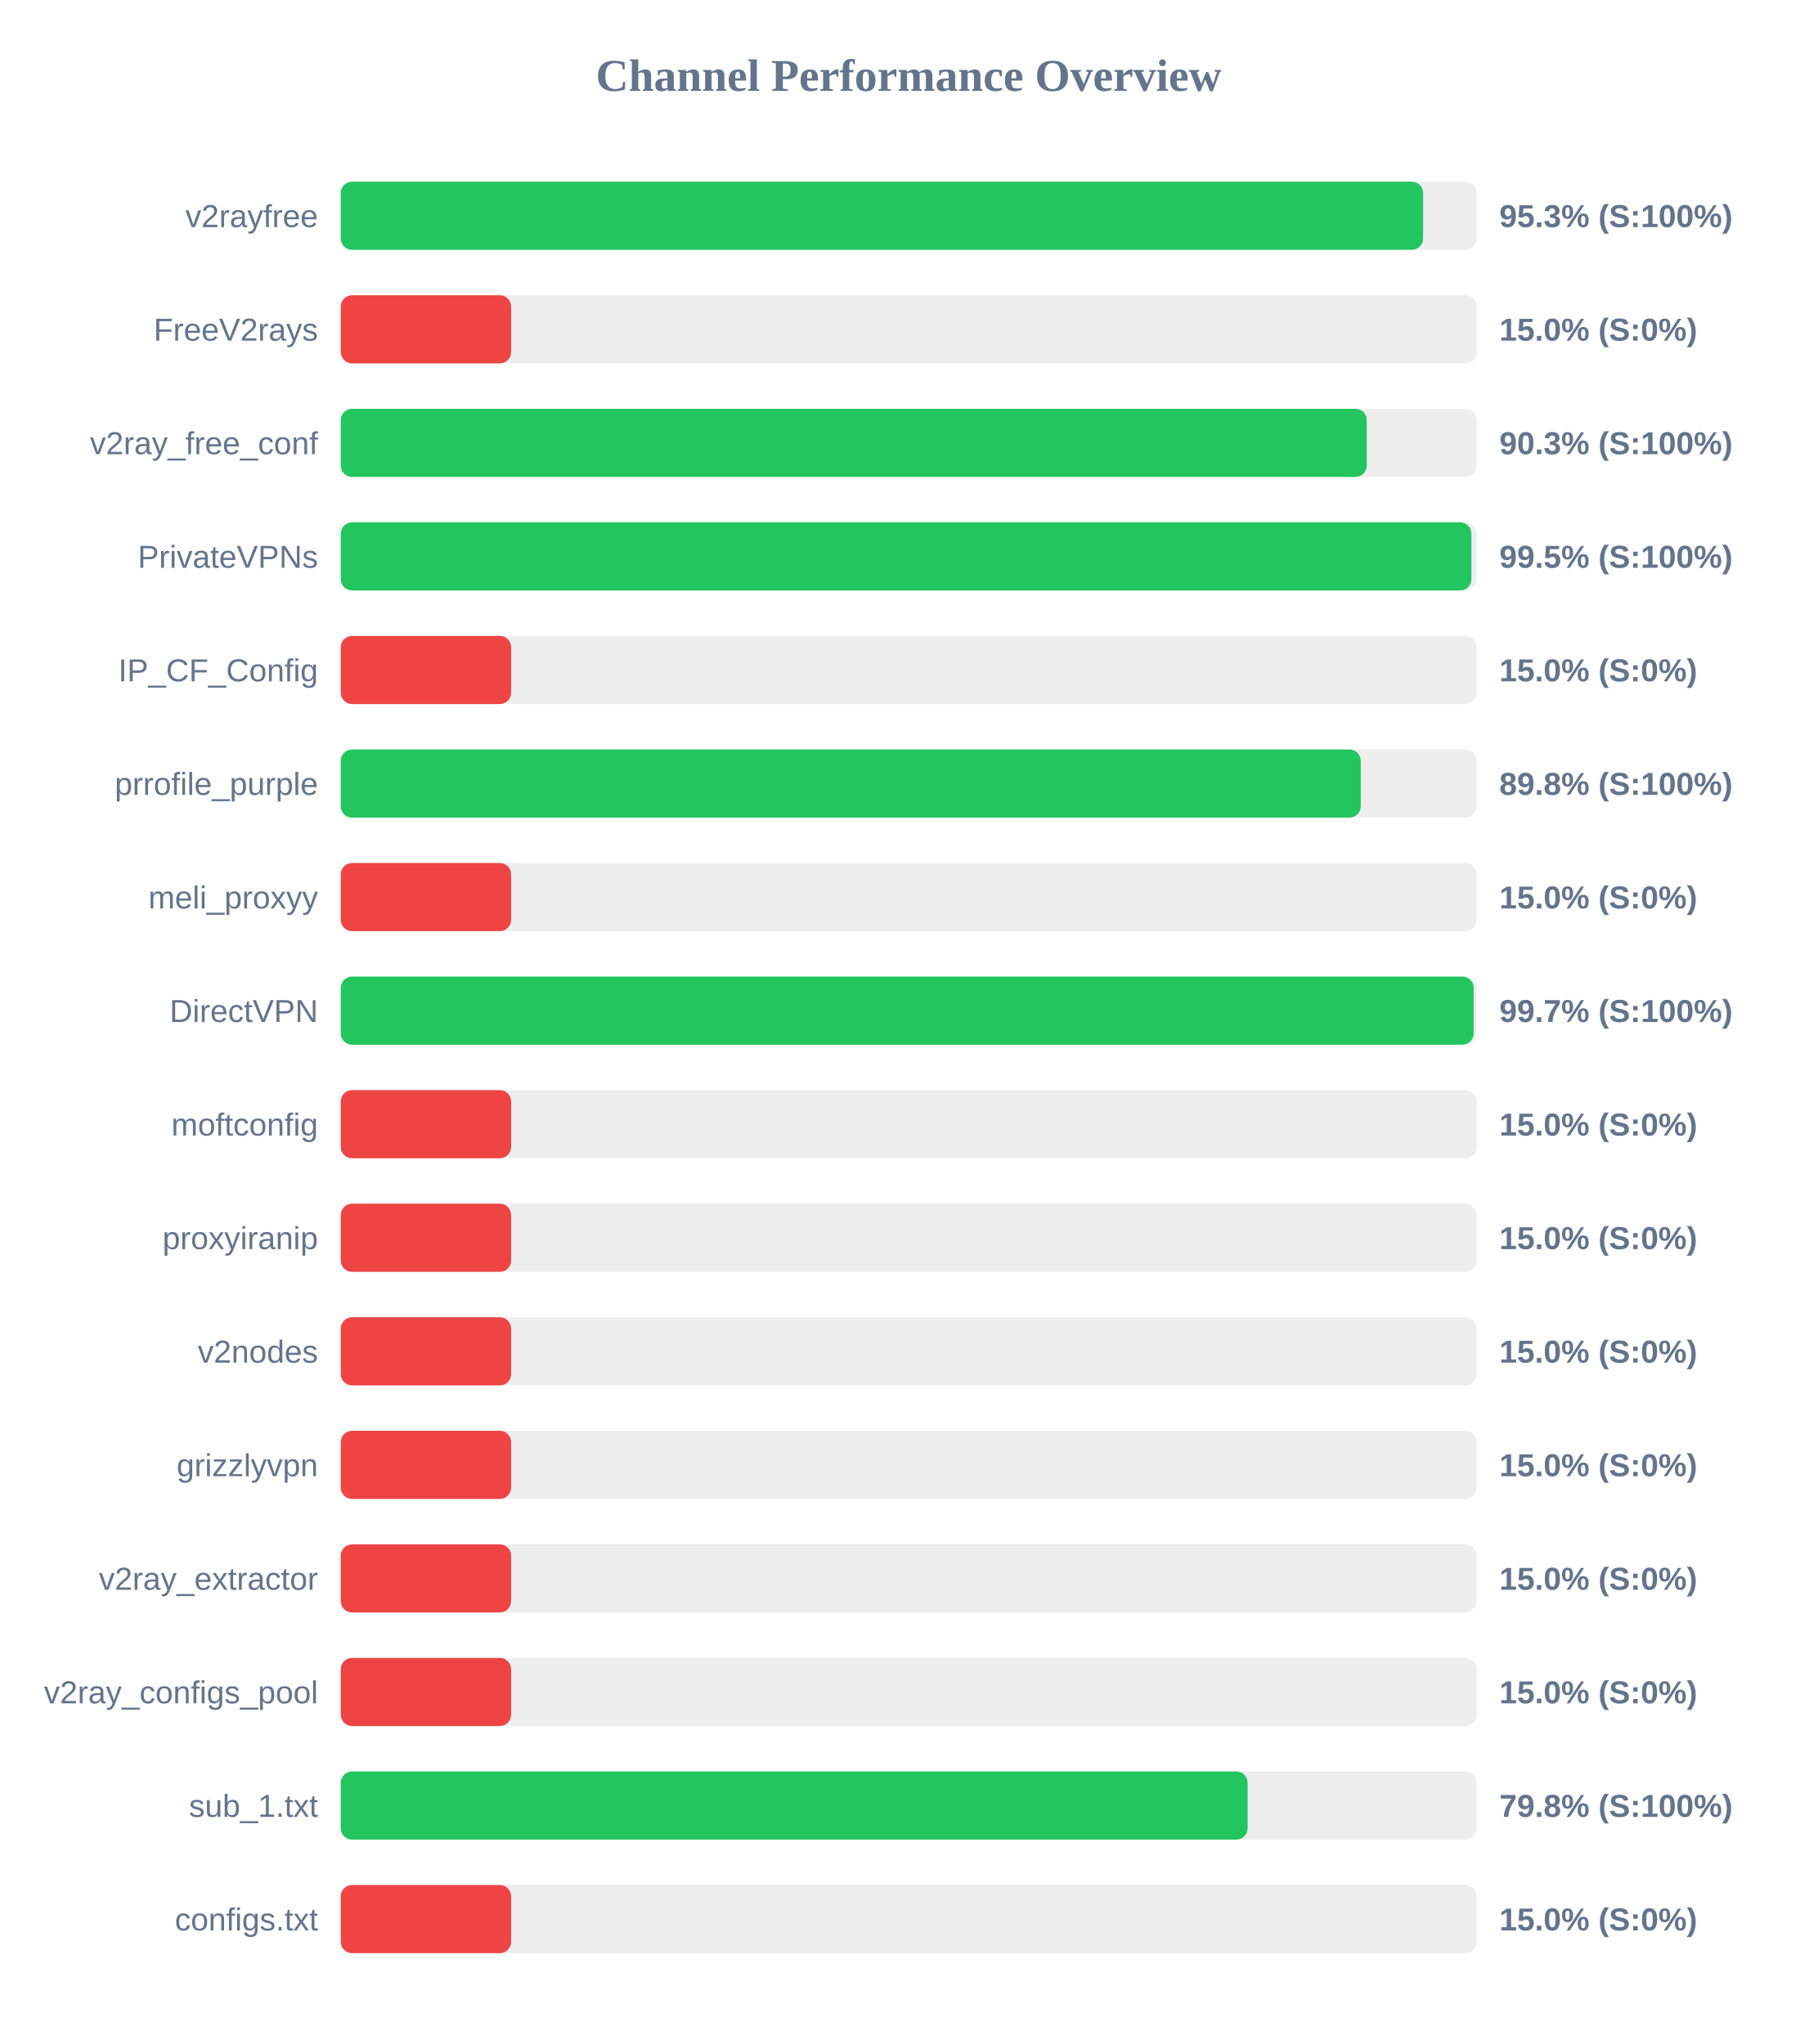
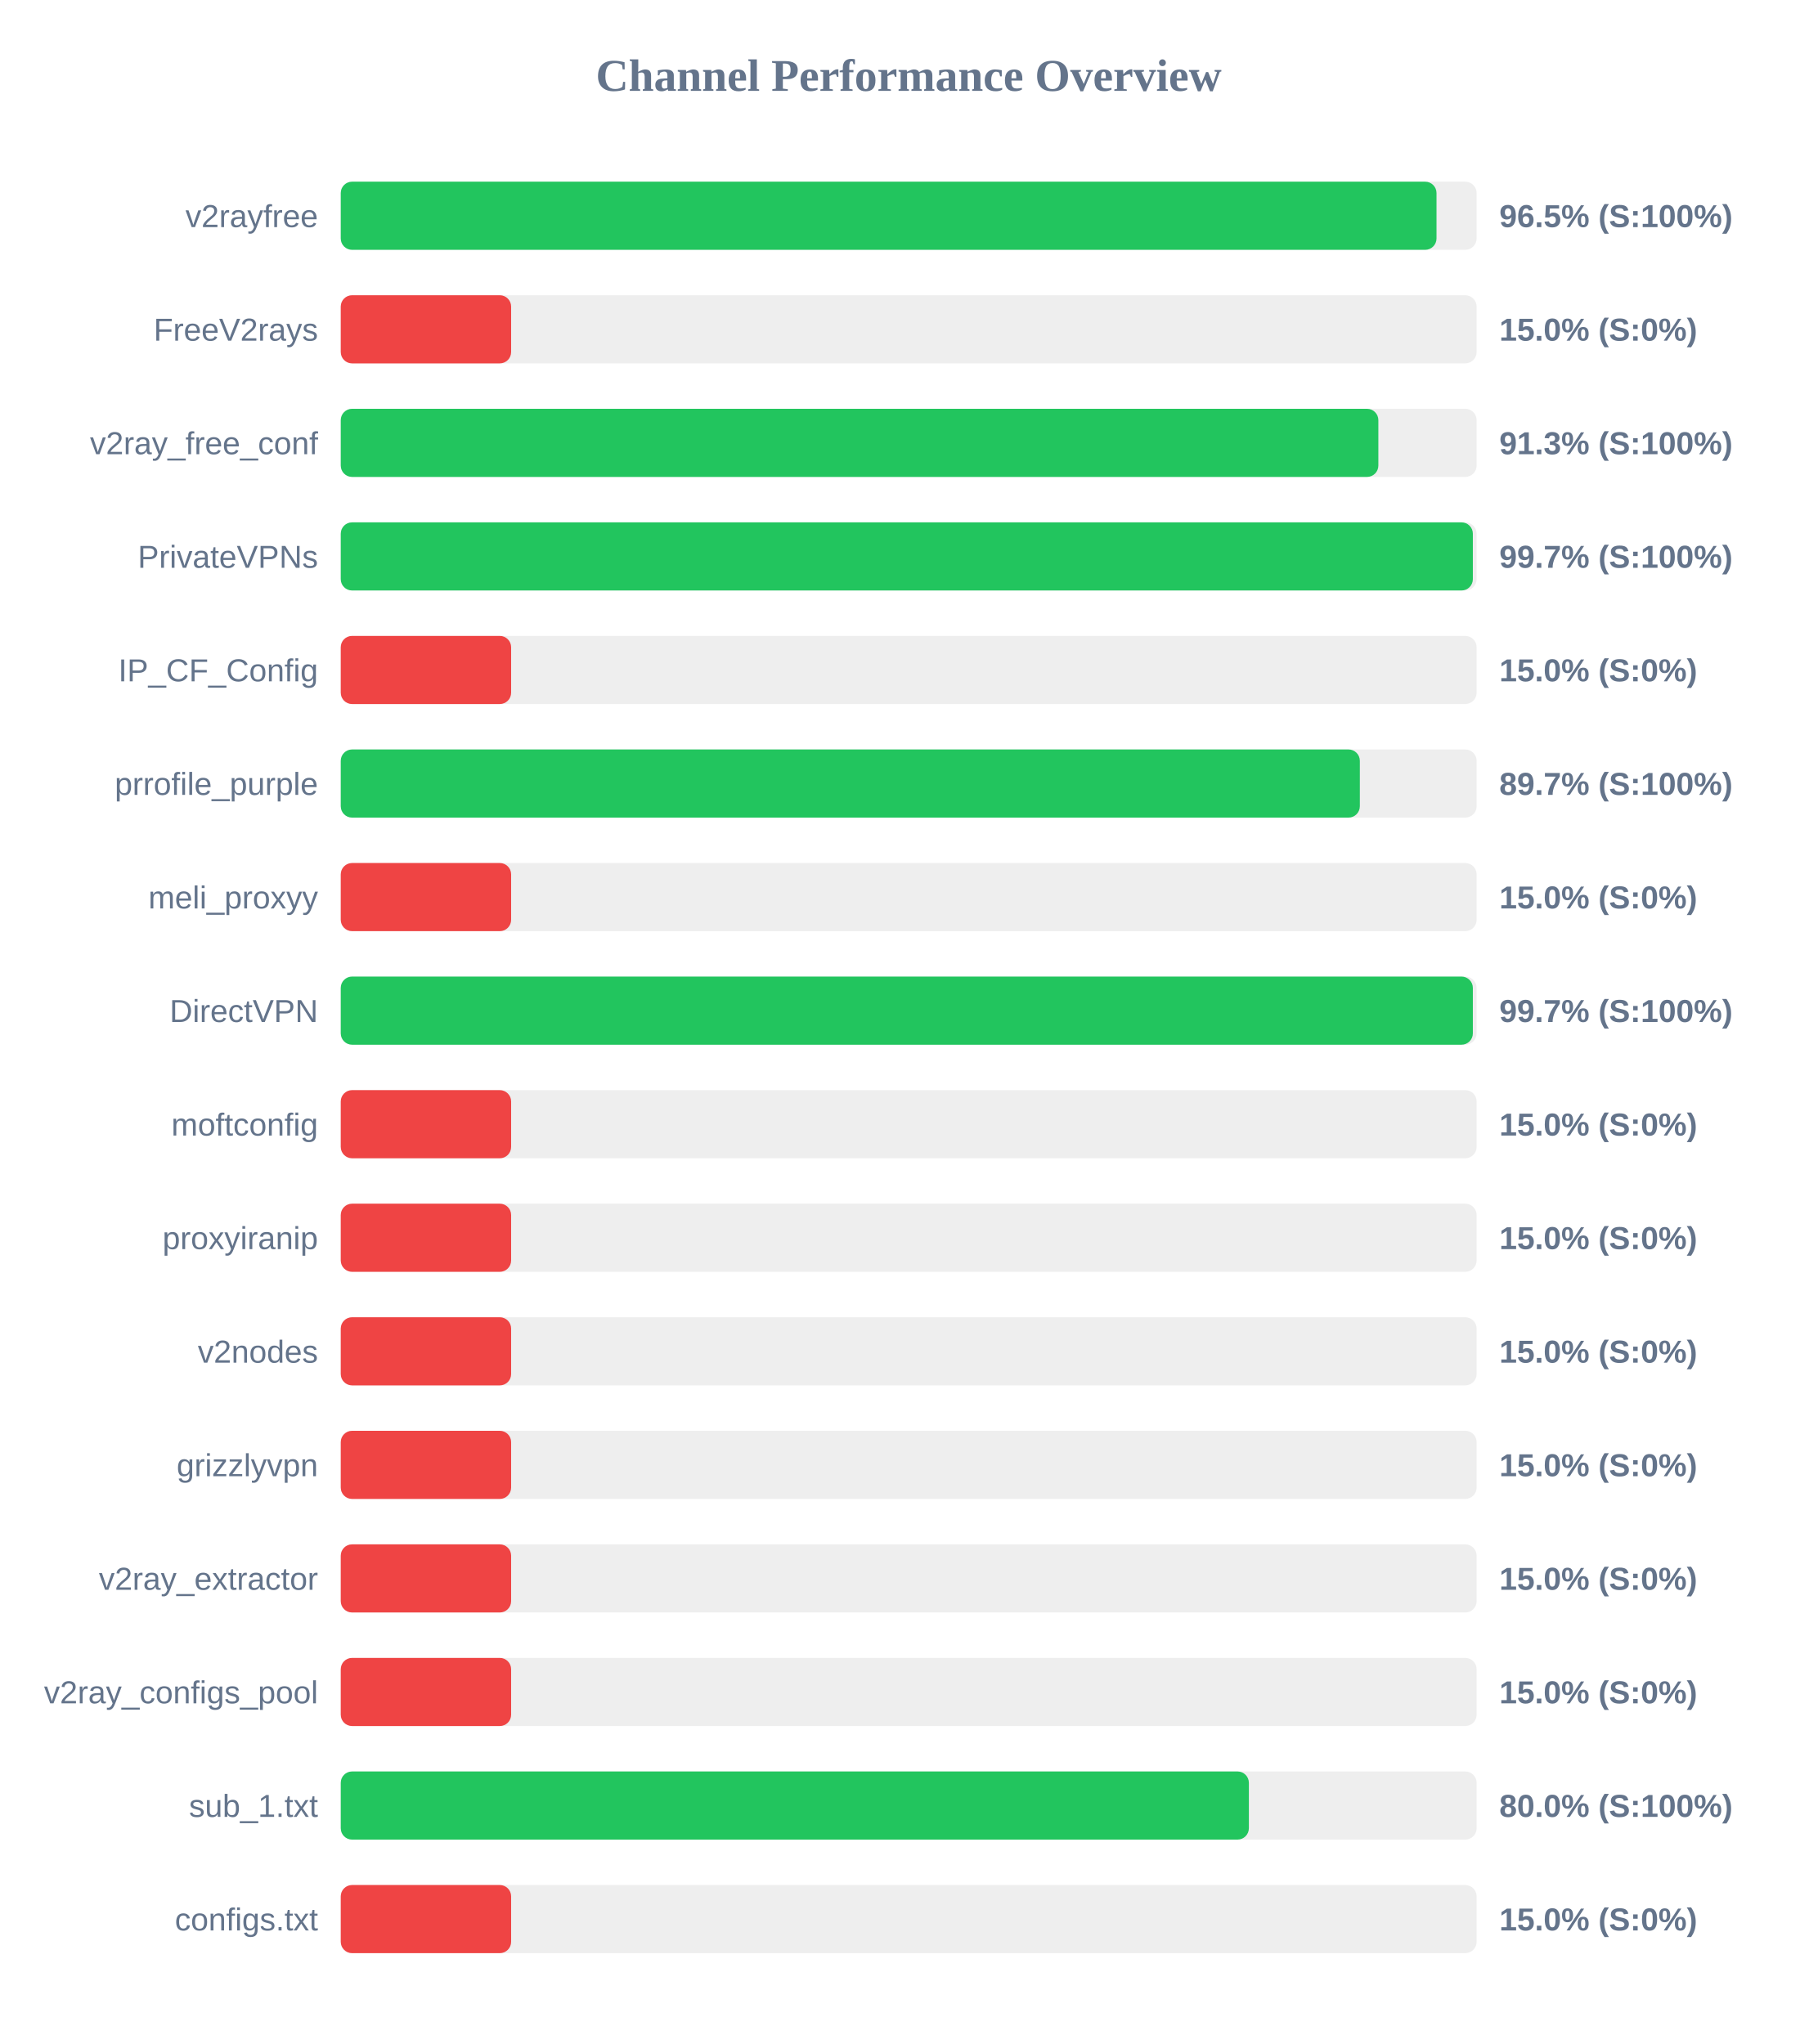
<svg xmlns="http://www.w3.org/2000/svg" width="800" height="900" version="1.1">
  <style>
        .row { font: 14px Arial; fill: #64748b; }
        .score { font: bold 14px Arial; fill: #64748b; }
    </style>
  <text x="400" y="40" text-anchor="middle" font-size="20px" font-weight="bold" fill="#64748b">Channel Performance Overview</text>
  <rect x="150" y="80" width="500" height="30" fill="#eee" rx="5" />
-   <rect x="150" y="80" width="476.45" height="30" fill="#22c55e" rx="5" />
+   <rect x="150" y="80" width="482.35" height="30" fill="#22c55e" rx="5" />
  <text x="140" y="100" text-anchor="end" class="row">v2rayfree</text>
-   <text x="660" y="100" text-anchor="start" class="score">95.3% (S:100%)</text>
+   <text x="660" y="100" text-anchor="start" class="score">96.5% (S:100%)</text>
  <rect x="150" y="130" width="500" height="30" fill="#eee" rx="5" />
  <rect x="150" y="130" width="75.0" height="30" fill="#ef4444" rx="5" />
  <text x="140" y="150" text-anchor="end" class="row">FreeV2rays</text>
  <text x="660" y="150" text-anchor="start" class="score">15.0% (S:0%)</text>
  <rect x="150" y="180" width="500" height="30" fill="#eee" rx="5" />
-   <rect x="150" y="180" width="451.65" height="30" fill="#22c55e" rx="5" />
+   <rect x="150" y="180" width="456.75" height="30" fill="#22c55e" rx="5" />
  <text x="140" y="200" text-anchor="end" class="row">v2ray_free_conf</text>
-   <text x="660" y="200" text-anchor="start" class="score">90.3% (S:100%)</text>
+   <text x="660" y="200" text-anchor="start" class="score">91.3% (S:100%)</text>
  <rect x="150" y="230" width="500" height="30" fill="#eee" rx="5" />
-   <rect x="150" y="230" width="497.7" height="30" fill="#22c55e" rx="5" />
+   <rect x="150" y="230" width="498.35" height="30" fill="#22c55e" rx="5" />
  <text x="140" y="250" text-anchor="end" class="row">PrivateVPNs</text>
-   <text x="660" y="250" text-anchor="start" class="score">99.5% (S:100%)</text>
+   <text x="660" y="250" text-anchor="start" class="score">99.7% (S:100%)</text>
  <rect x="150" y="280" width="500" height="30" fill="#eee" rx="5" />
  <rect x="150" y="280" width="75.0" height="30" fill="#ef4444" rx="5" />
  <text x="140" y="300" text-anchor="end" class="row">IP_CF_Config</text>
  <text x="660" y="300" text-anchor="start" class="score">15.0% (S:0%)</text>
  <rect x="150" y="330" width="500" height="30" fill="#eee" rx="5" />
-   <rect x="150" y="330" width="449.0" height="30" fill="#22c55e" rx="5" />
+   <rect x="150" y="330" width="448.6" height="30" fill="#22c55e" rx="5" />
  <text x="140" y="350" text-anchor="end" class="row">prrofile_purple</text>
-   <text x="660" y="350" text-anchor="start" class="score">89.8% (S:100%)</text>
+   <text x="660" y="350" text-anchor="start" class="score">89.7% (S:100%)</text>
  <rect x="150" y="380" width="500" height="30" fill="#eee" rx="5" />
  <rect x="150" y="380" width="75.0" height="30" fill="#ef4444" rx="5" />
  <text x="140" y="400" text-anchor="end" class="row">meli_proxyy</text>
  <text x="660" y="400" text-anchor="start" class="score">15.0% (S:0%)</text>
  <rect x="150" y="430" width="500" height="30" fill="#eee" rx="5" />
-   <rect x="150" y="430" width="498.7" height="30" fill="#22c55e" rx="5" />
+   <rect x="150" y="430" width="498.35" height="30" fill="#22c55e" rx="5" />
  <text x="140" y="450" text-anchor="end" class="row">DirectVPN</text>
  <text x="660" y="450" text-anchor="start" class="score">99.7% (S:100%)</text>
  <rect x="150" y="480" width="500" height="30" fill="#eee" rx="5" />
  <rect x="150" y="480" width="75.0" height="30" fill="#ef4444" rx="5" />
  <text x="140" y="500" text-anchor="end" class="row">moftconfig</text>
  <text x="660" y="500" text-anchor="start" class="score">15.0% (S:0%)</text>
  <rect x="150" y="530" width="500" height="30" fill="#eee" rx="5" />
  <rect x="150" y="530" width="75.0" height="30" fill="#ef4444" rx="5" />
  <text x="140" y="550" text-anchor="end" class="row">proxyiranip</text>
  <text x="660" y="550" text-anchor="start" class="score">15.0% (S:0%)</text>
  <rect x="150" y="580" width="500" height="30" fill="#eee" rx="5" />
  <rect x="150" y="580" width="75.0" height="30" fill="#ef4444" rx="5" />
  <text x="140" y="600" text-anchor="end" class="row">v2nodes</text>
  <text x="660" y="600" text-anchor="start" class="score">15.0% (S:0%)</text>
  <rect x="150" y="630" width="500" height="30" fill="#eee" rx="5" />
  <rect x="150" y="630" width="75.0" height="30" fill="#ef4444" rx="5" />
  <text x="140" y="650" text-anchor="end" class="row">grizzlyvpn</text>
  <text x="660" y="650" text-anchor="start" class="score">15.0% (S:0%)</text>
  <rect x="150" y="680" width="500" height="30" fill="#eee" rx="5" />
  <rect x="150" y="680" width="75.0" height="30" fill="#ef4444" rx="5" />
  <text x="140" y="700" text-anchor="end" class="row">v2ray_extractor</text>
  <text x="660" y="700" text-anchor="start" class="score">15.0% (S:0%)</text>
  <rect x="150" y="730" width="500" height="30" fill="#eee" rx="5" />
  <rect x="150" y="730" width="75.0" height="30" fill="#ef4444" rx="5" />
  <text x="140" y="750" text-anchor="end" class="row">v2ray_configs_pool</text>
  <text x="660" y="750" text-anchor="start" class="score">15.0% (S:0%)</text>
  <rect x="150" y="780" width="500" height="30" fill="#eee" rx="5" />
-   <rect x="150" y="780" width="399.2" height="30" fill="#22c55e" rx="5" />
+   <rect x="150" y="780" width="399.75" height="30" fill="#22c55e" rx="5" />
  <text x="140" y="800" text-anchor="end" class="row">sub_1.txt</text>
-   <text x="660" y="800" text-anchor="start" class="score">79.8% (S:100%)</text>
+   <text x="660" y="800" text-anchor="start" class="score">80.0% (S:100%)</text>
  <rect x="150" y="830" width="500" height="30" fill="#eee" rx="5" />
  <rect x="150" y="830" width="75.0" height="30" fill="#ef4444" rx="5" />
  <text x="140" y="850" text-anchor="end" class="row">configs.txt</text>
  <text x="660" y="850" text-anchor="start" class="score">15.0% (S:0%)</text>
</svg>
